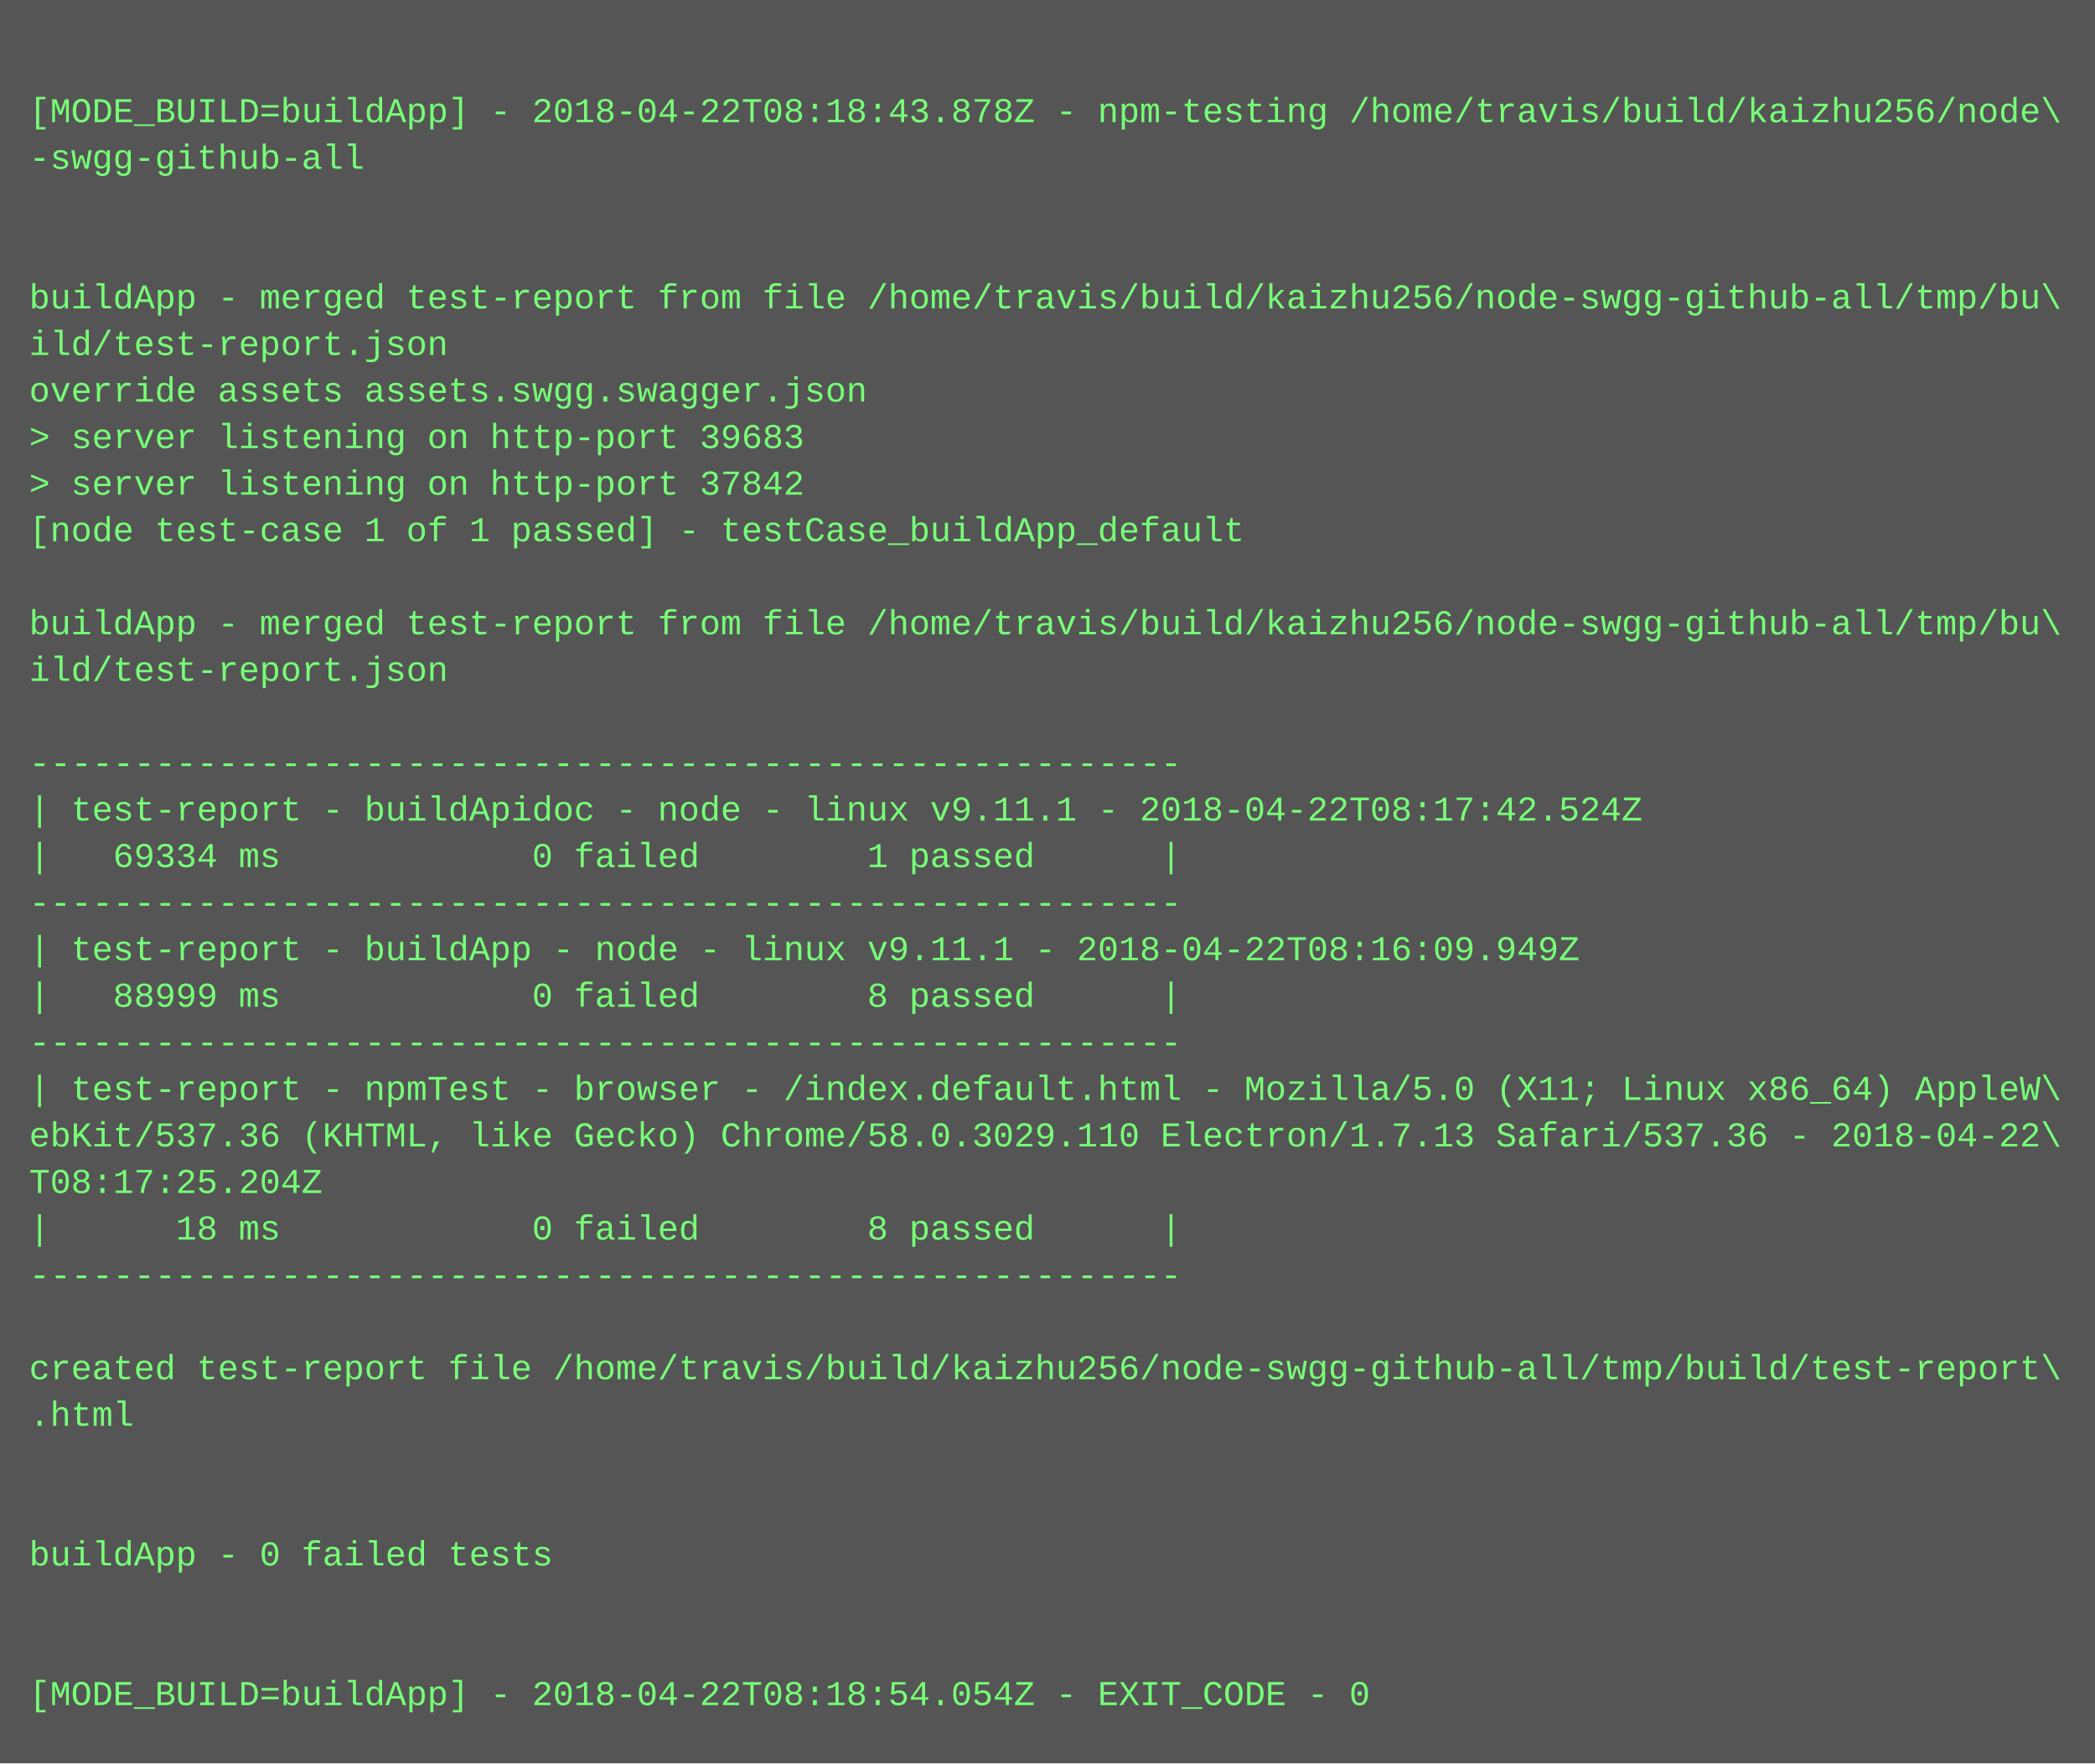
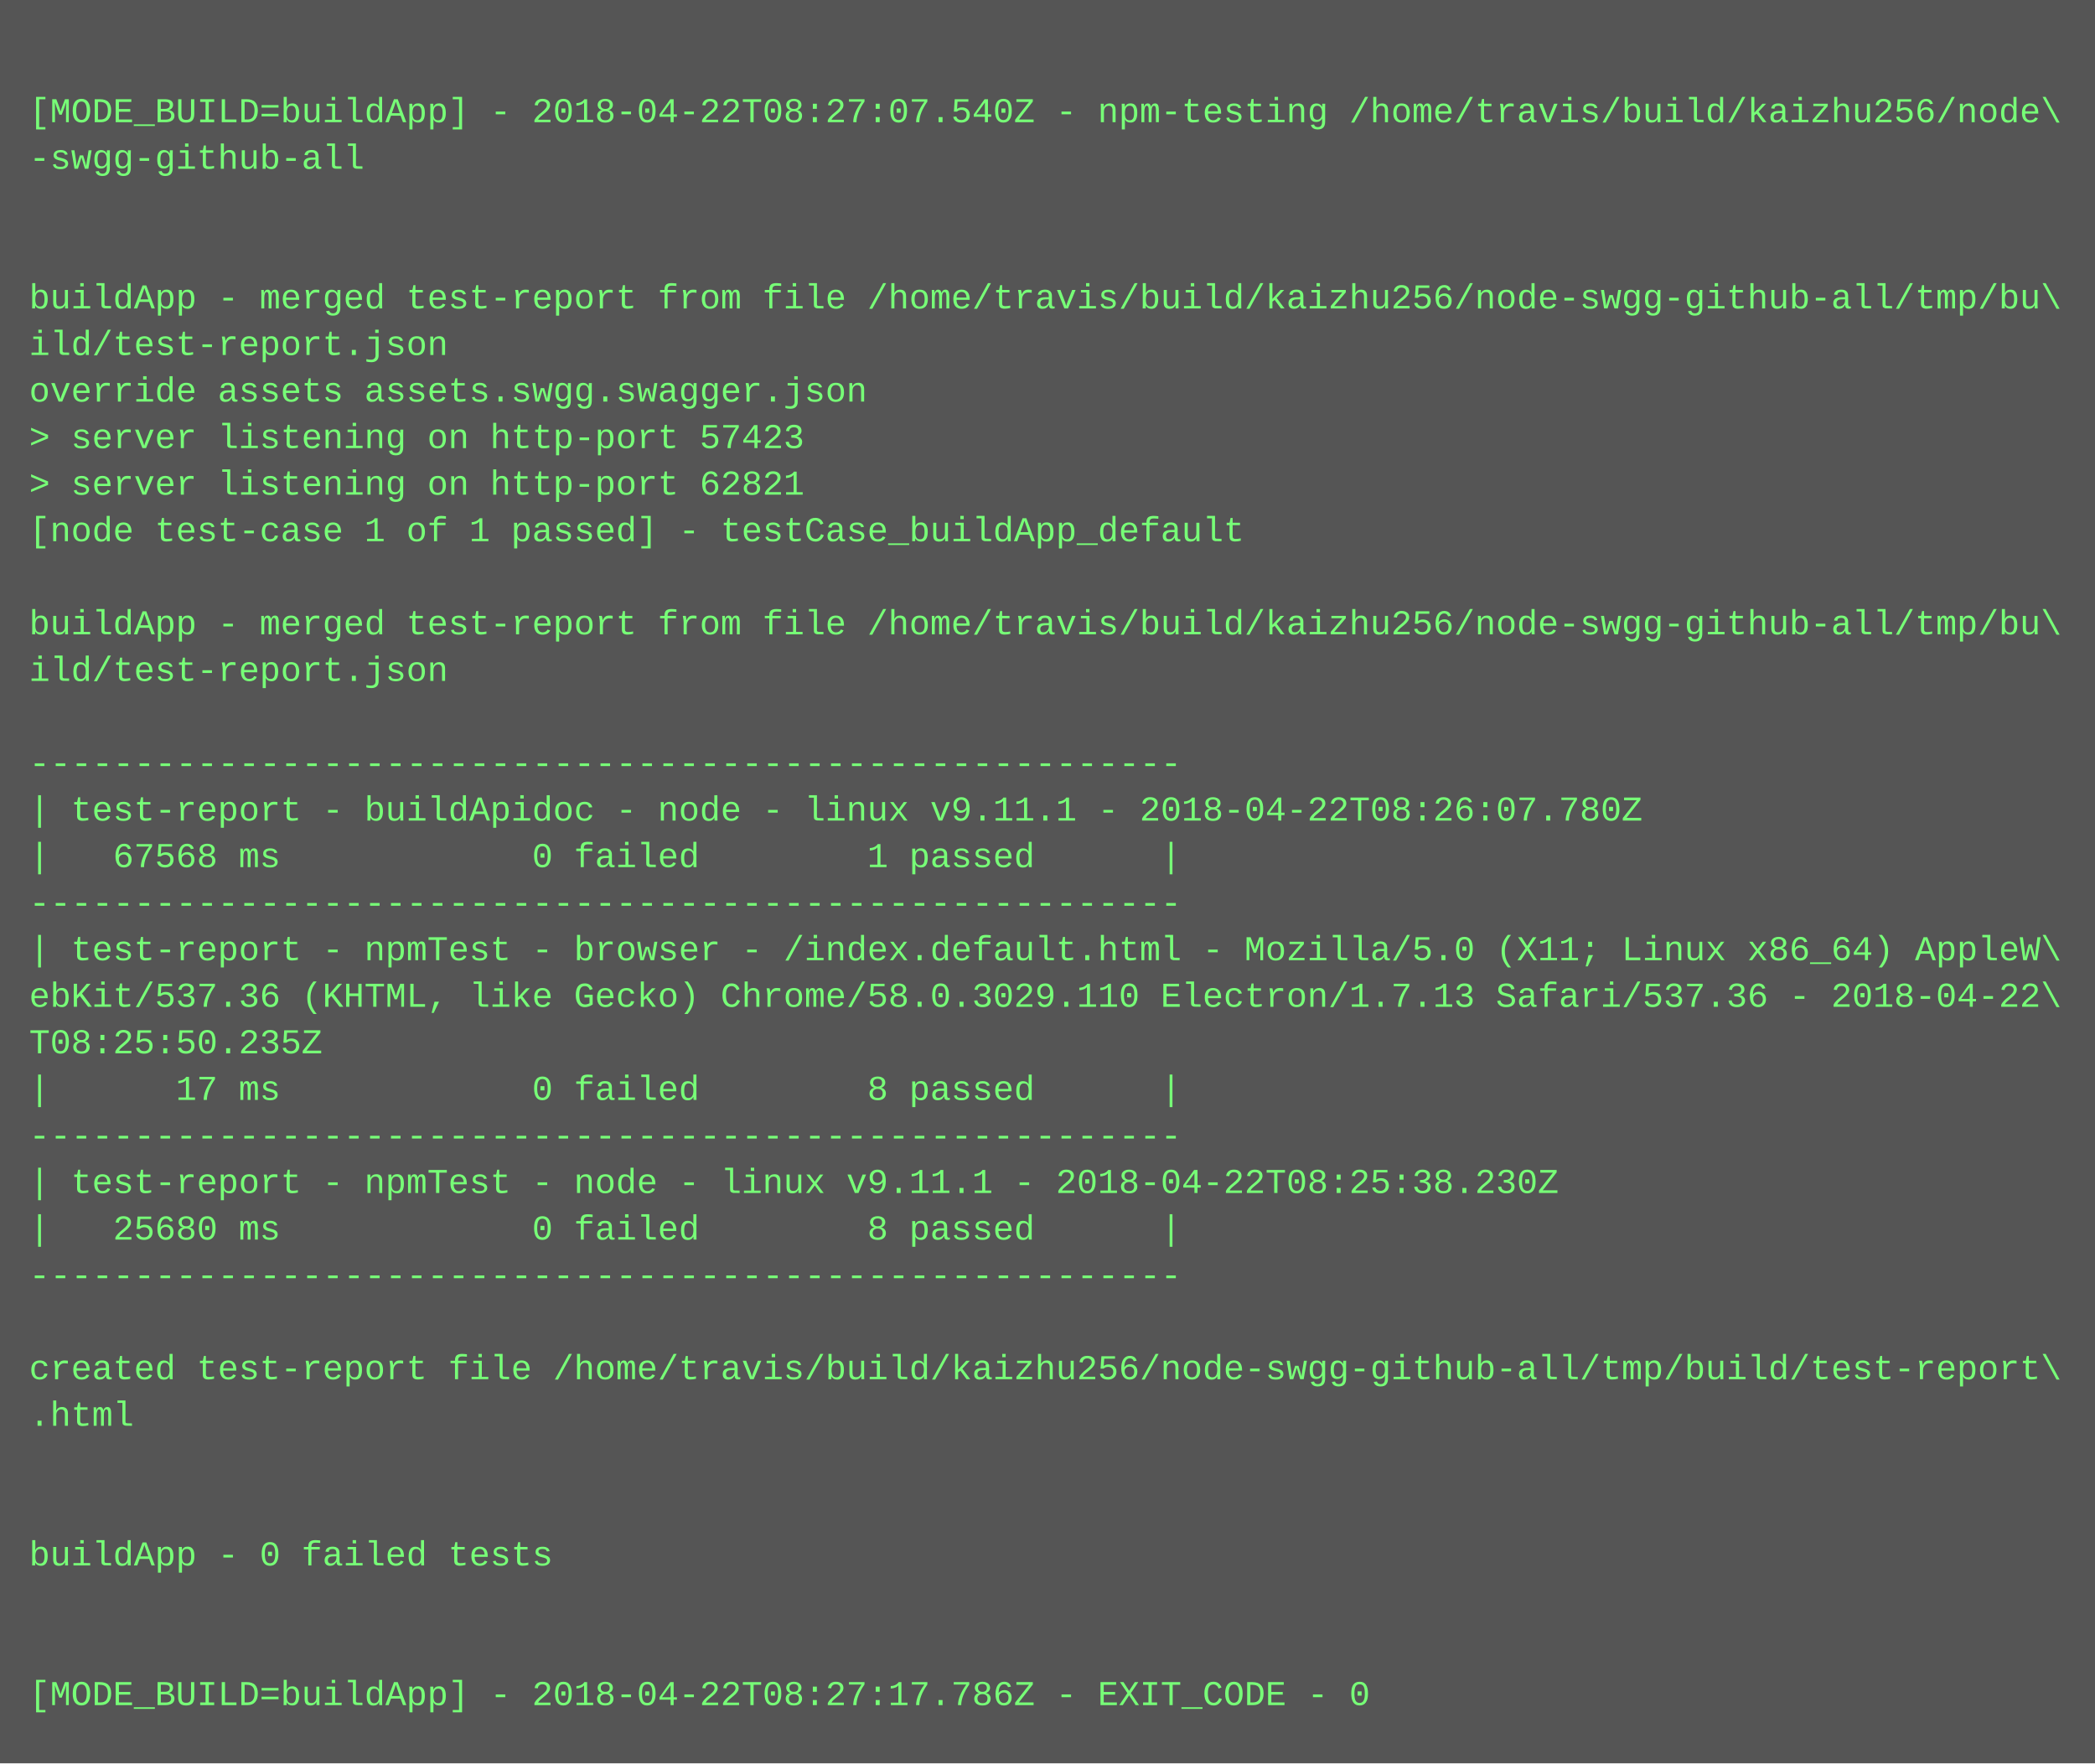
<svg xmlns="http://www.w3.org/2000/svg" height="606" width="720">
  <rect height="606" fill="#555" width="720" />
  <text fill="#7f7" font-family="Courier New" font-size="12" xml:space="preserve">
    <tspan x="10" y="26" />
-     <tspan x="10" y="42">[MODE_BUILD=buildApp] - 2018-04-22T08:18:43.878Z - npm-testing /home/travis/build/kaizhu256/node\</tspan>
+     <tspan x="10" y="42">[MODE_BUILD=buildApp] - 2018-04-22T08:27:07.540Z - npm-testing /home/travis/build/kaizhu256/node\</tspan>
    <tspan x="10" y="58">-swgg-github-all</tspan>
    <tspan x="10" y="74" />
    <tspan x="10" y="90" />
    <tspan x="10" y="106">buildApp - merged test-report from file /home/travis/build/kaizhu256/node-swgg-github-all/tmp/bu\</tspan>
    <tspan x="10" y="122">ild/test-report.json</tspan>
    <tspan x="10" y="138">override assets assets.swgg.swagger.json</tspan>
-     <tspan x="10" y="154">&gt; server listening on http-port 39683</tspan>
-     <tspan x="10" y="170">&gt; server listening on http-port 37842</tspan>
+     <tspan x="10" y="154">&gt; server listening on http-port 57423</tspan>
+     <tspan x="10" y="170">&gt; server listening on http-port 62821</tspan>
    <tspan x="10" y="186">[node test-case 1 of 1 passed] - testCase_buildApp_default</tspan>
    <tspan x="10" y="202" />
    <tspan x="10" y="218">buildApp - merged test-report from file /home/travis/build/kaizhu256/node-swgg-github-all/tmp/bu\</tspan>
    <tspan x="10" y="234">ild/test-report.json</tspan>
    <tspan x="10" y="250" />
    <tspan x="10" y="266">-------------------------------------------------------</tspan>
-     <tspan x="10" y="282">| test-report - buildApidoc - node - linux v9.11.1 - 2018-04-22T08:17:42.524Z</tspan>
-     <tspan x="10" y="298">|   69334 ms            0 failed        1 passed      |</tspan>
+     <tspan x="10" y="282">| test-report - buildApidoc - node - linux v9.11.1 - 2018-04-22T08:26:07.780Z</tspan>
+     <tspan x="10" y="298">|   67568 ms            0 failed        1 passed      |</tspan>
    <tspan x="10" y="314">-------------------------------------------------------</tspan>
-     <tspan x="10" y="330">| test-report - buildApp - node - linux v9.11.1 - 2018-04-22T08:16:09.949Z</tspan>
-     <tspan x="10" y="346">|   88999 ms            0 failed        8 passed      |</tspan>
-     <tspan x="10" y="362">-------------------------------------------------------</tspan>
-     <tspan x="10" y="378">| test-report - npmTest - browser - /index.default.html - Mozilla/5.0 (X11; Linux x86_64) AppleW\</tspan>
-     <tspan x="10" y="394">ebKit/537.36 (KHTML, like Gecko) Chrome/58.0.3029.110 Electron/1.7.13 Safari/537.36 - 2018-04-22\</tspan>
-     <tspan x="10" y="410">T08:17:25.204Z</tspan>
-     <tspan x="10" y="426">|      18 ms            0 failed        8 passed      |</tspan>
+     <tspan x="10" y="330">| test-report - npmTest - browser - /index.default.html - Mozilla/5.0 (X11; Linux x86_64) AppleW\</tspan>
+     <tspan x="10" y="346">ebKit/537.36 (KHTML, like Gecko) Chrome/58.0.3029.110 Electron/1.7.13 Safari/537.36 - 2018-04-22\</tspan>
+     <tspan x="10" y="362">T08:25:50.235Z</tspan>
+     <tspan x="10" y="378">|      17 ms            0 failed        8 passed      |</tspan>
+     <tspan x="10" y="394">-------------------------------------------------------</tspan>
+     <tspan x="10" y="410">| test-report - npmTest - node - linux v9.11.1 - 2018-04-22T08:25:38.230Z</tspan>
+     <tspan x="10" y="426">|   25680 ms            0 failed        8 passed      |</tspan>
    <tspan x="10" y="442">-------------------------------------------------------</tspan>
    <tspan x="10" y="458" />
    <tspan x="10" y="474">created test-report file /home/travis/build/kaizhu256/node-swgg-github-all/tmp/build/test-report\</tspan>
    <tspan x="10" y="490">.html</tspan>
    <tspan x="10" y="506" />
    <tspan x="10" y="522" />
    <tspan x="10" y="538">buildApp - 0 failed tests</tspan>
    <tspan x="10" y="554" />
    <tspan x="10" y="570" />
-     <tspan x="10" y="586">[MODE_BUILD=buildApp] - 2018-04-22T08:18:54.054Z - EXIT_CODE - 0</tspan>
+     <tspan x="10" y="586">[MODE_BUILD=buildApp] - 2018-04-22T08:27:17.786Z - EXIT_CODE - 0</tspan>
  </text>
</svg>
